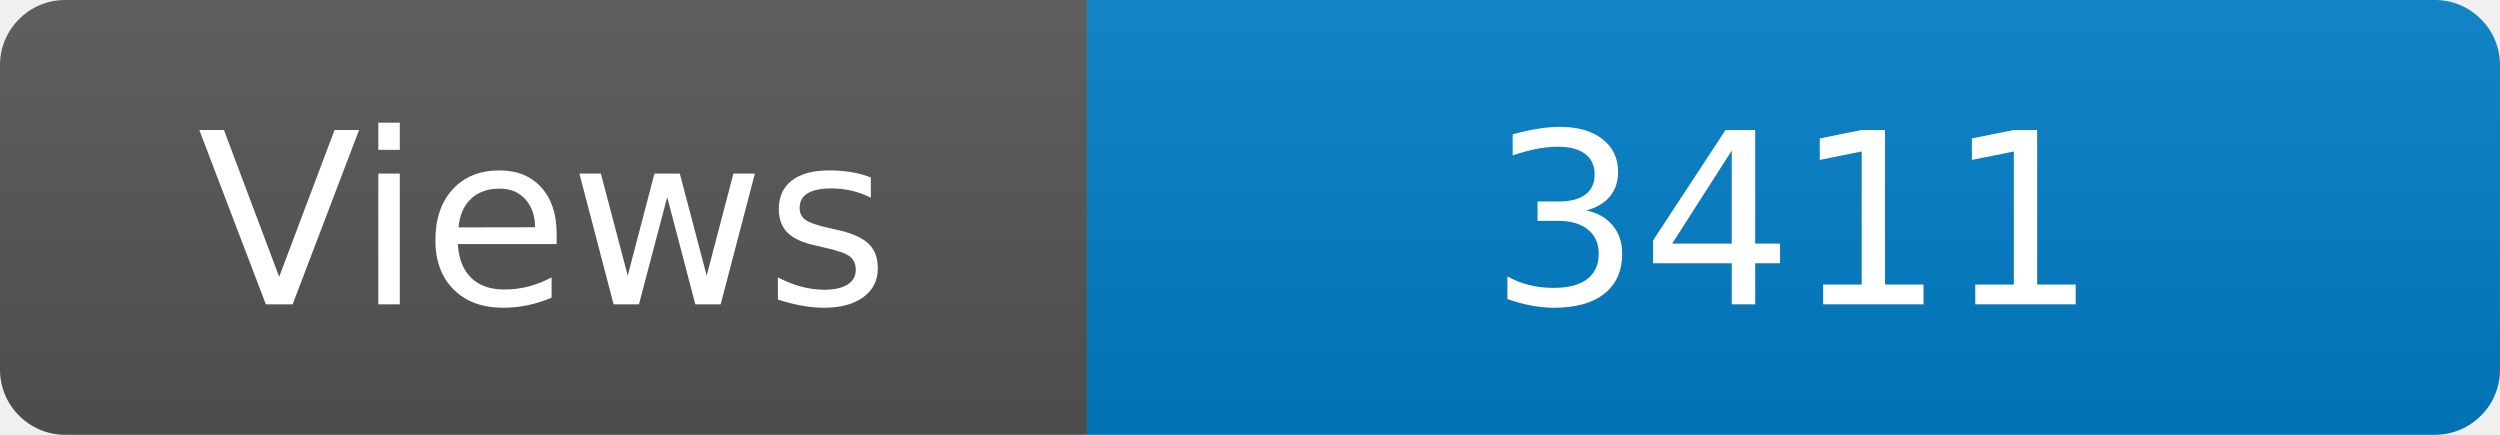
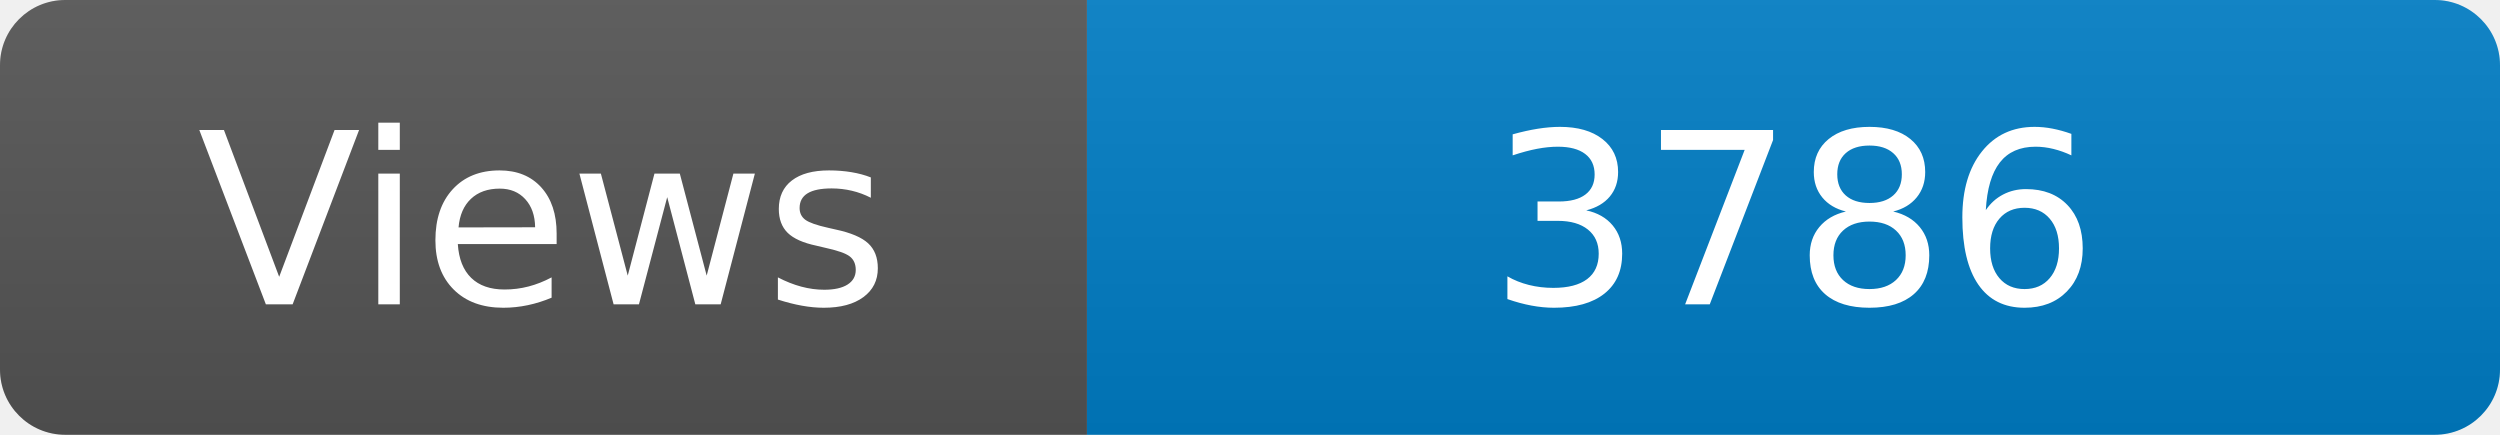
<svg xmlns="http://www.w3.org/2000/svg" width="115" height="20" role="img" aria-label="Maintained?: yes">
  <linearGradient id="s" x2="0" y2="100%">
    <stop offset="0" stop-color="#bbb" stop-opacity=".1" />
    <stop offset="1" stop-opacity=".1" />
  </linearGradient>
  <clipPath id="r">
    <rect width="115" height="20" rx="3" fill="#fff" />
  </clipPath>
  <g clip-path="url(#r)">
    <rect width="50" height="20" fill="#555" />
    <rect x="50" width="160" height="20" fill="#007ec6" />
    <rect width="115" height="20" fill="url(#s)" />
  </g>
  <g fill="#fff" text-anchor="middle" font-family="Verdana,Geneva,DejaVu Sans,sans-serif" font-size="110">
    <text x="250" y="140" transform="scale(.1)" fill="#fff">Views</text>
-     <text x="825" y="140" transform="scale(.1)" fill="#fff">3411</text>
+     <text x="825" y="140" transform="scale(.1)" fill="#fff">3786</text>
  </g>
</svg>
